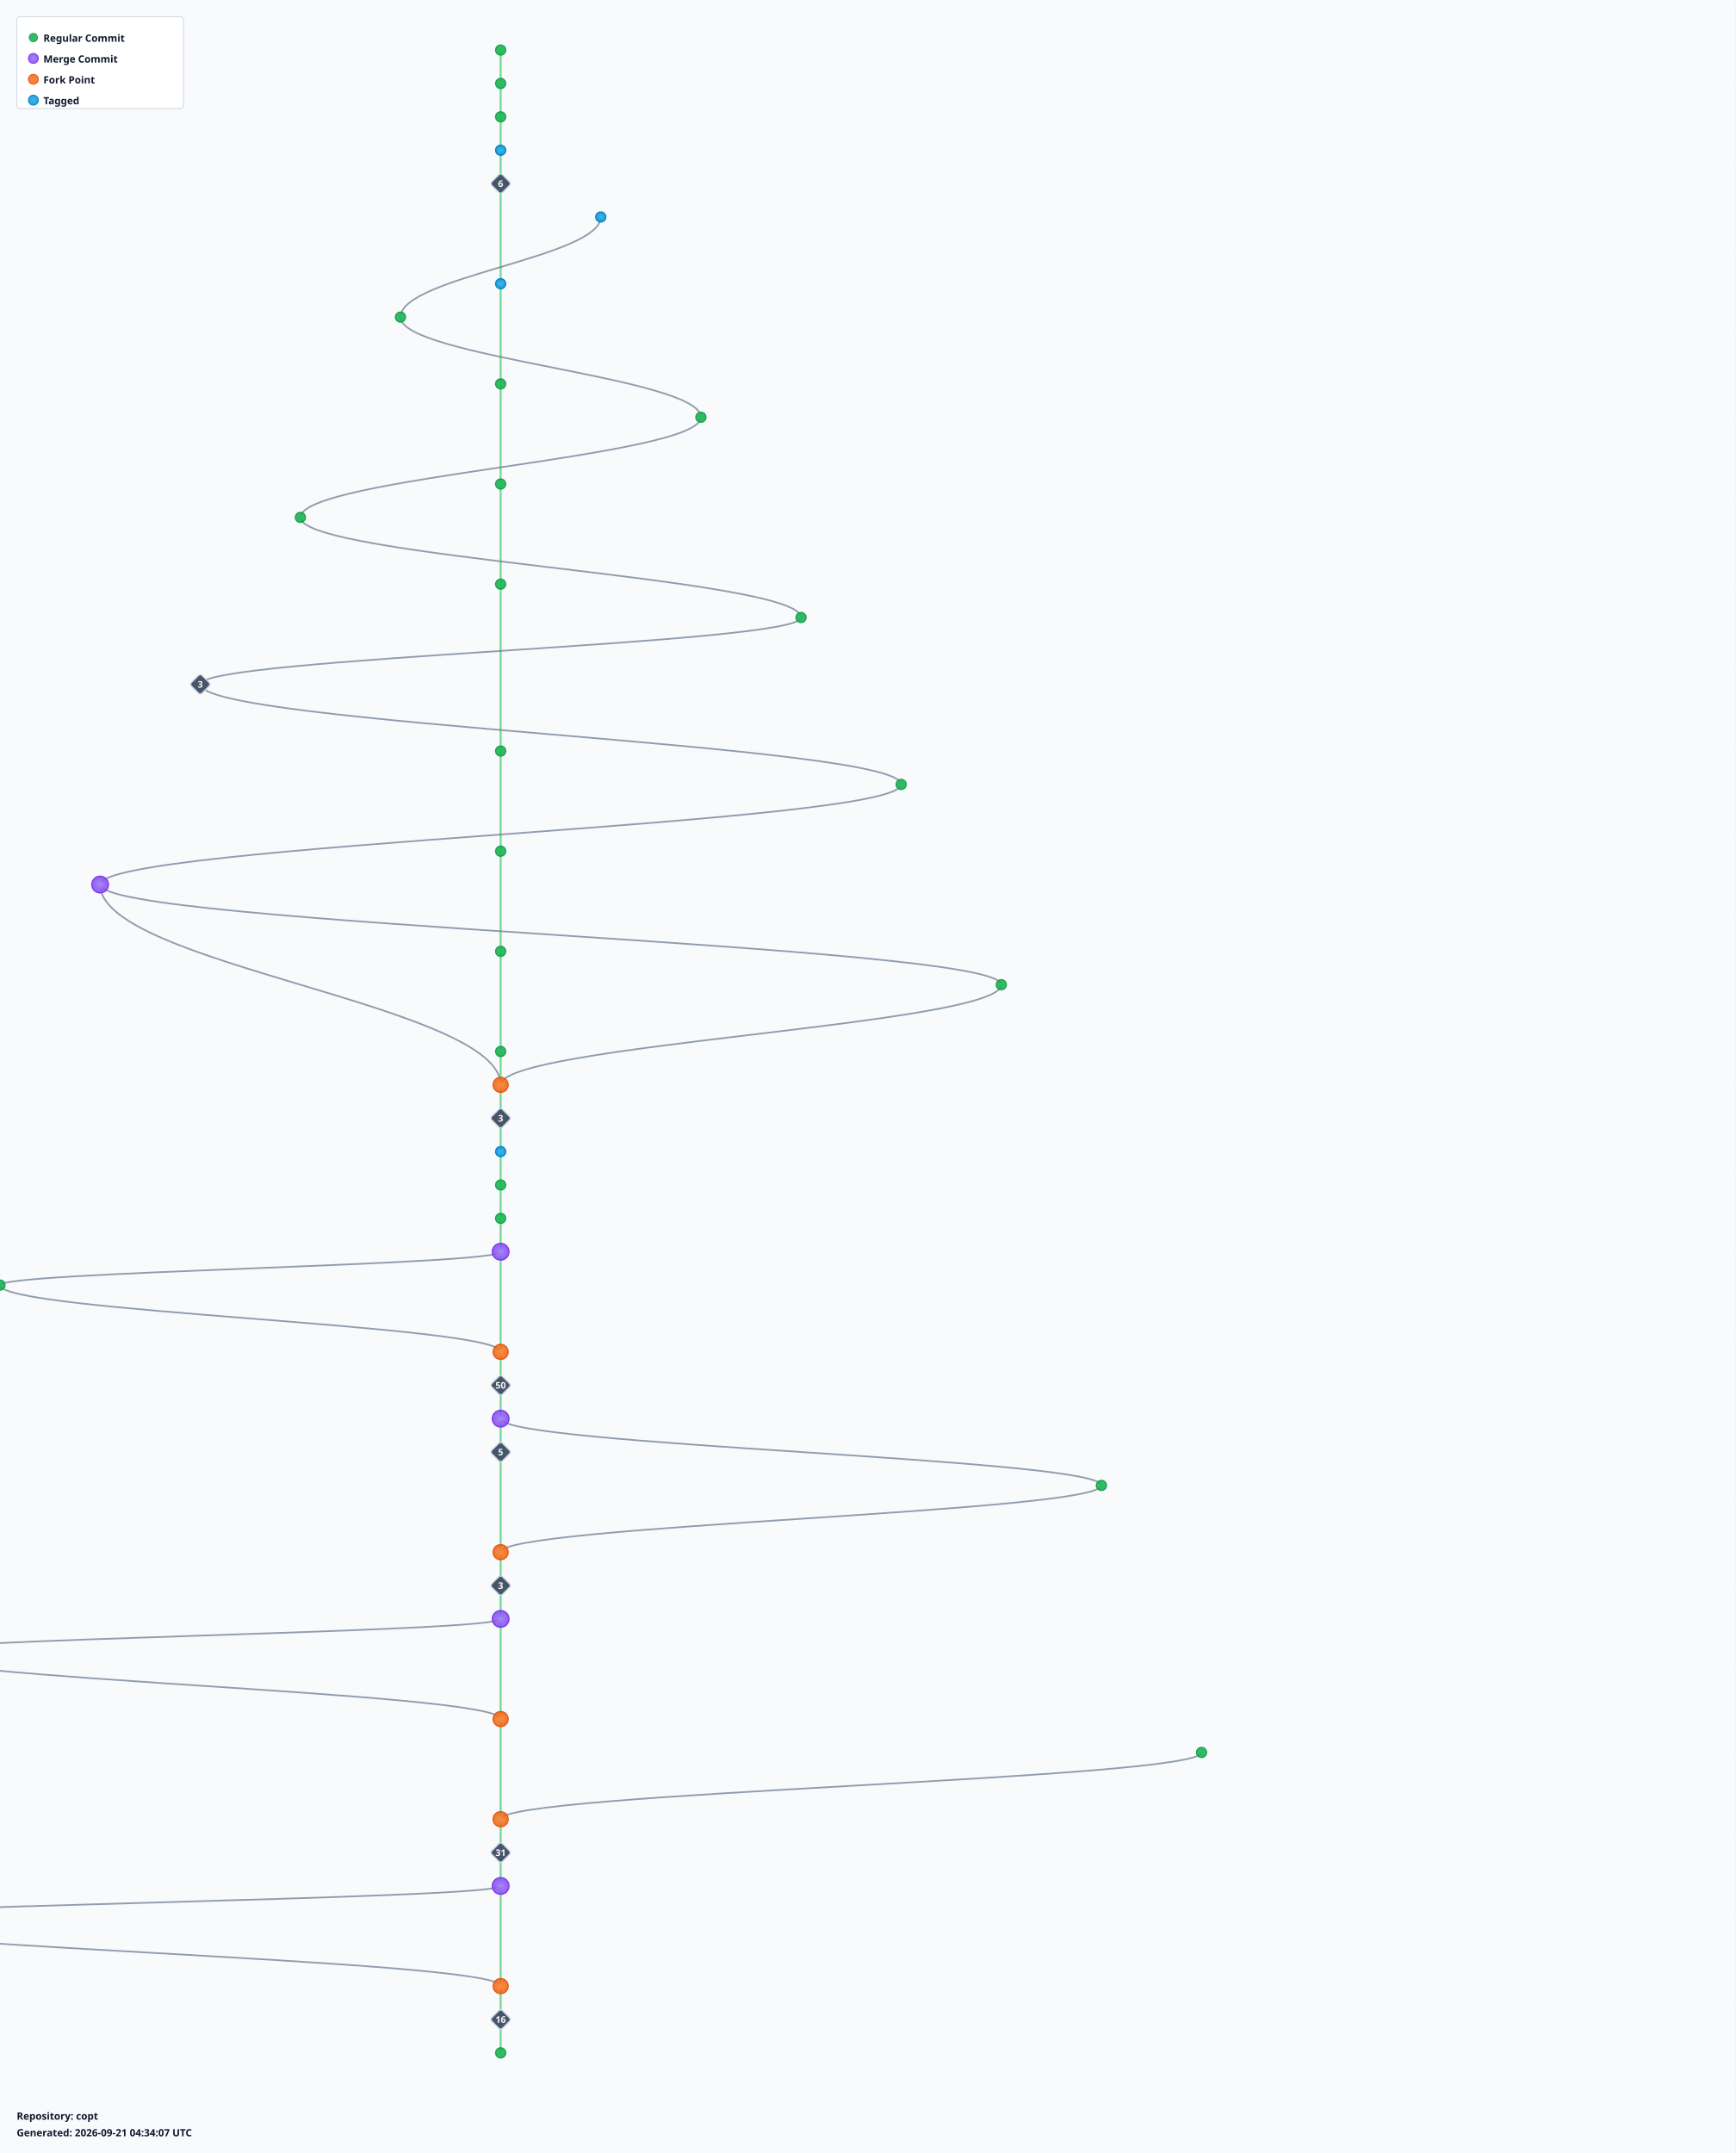
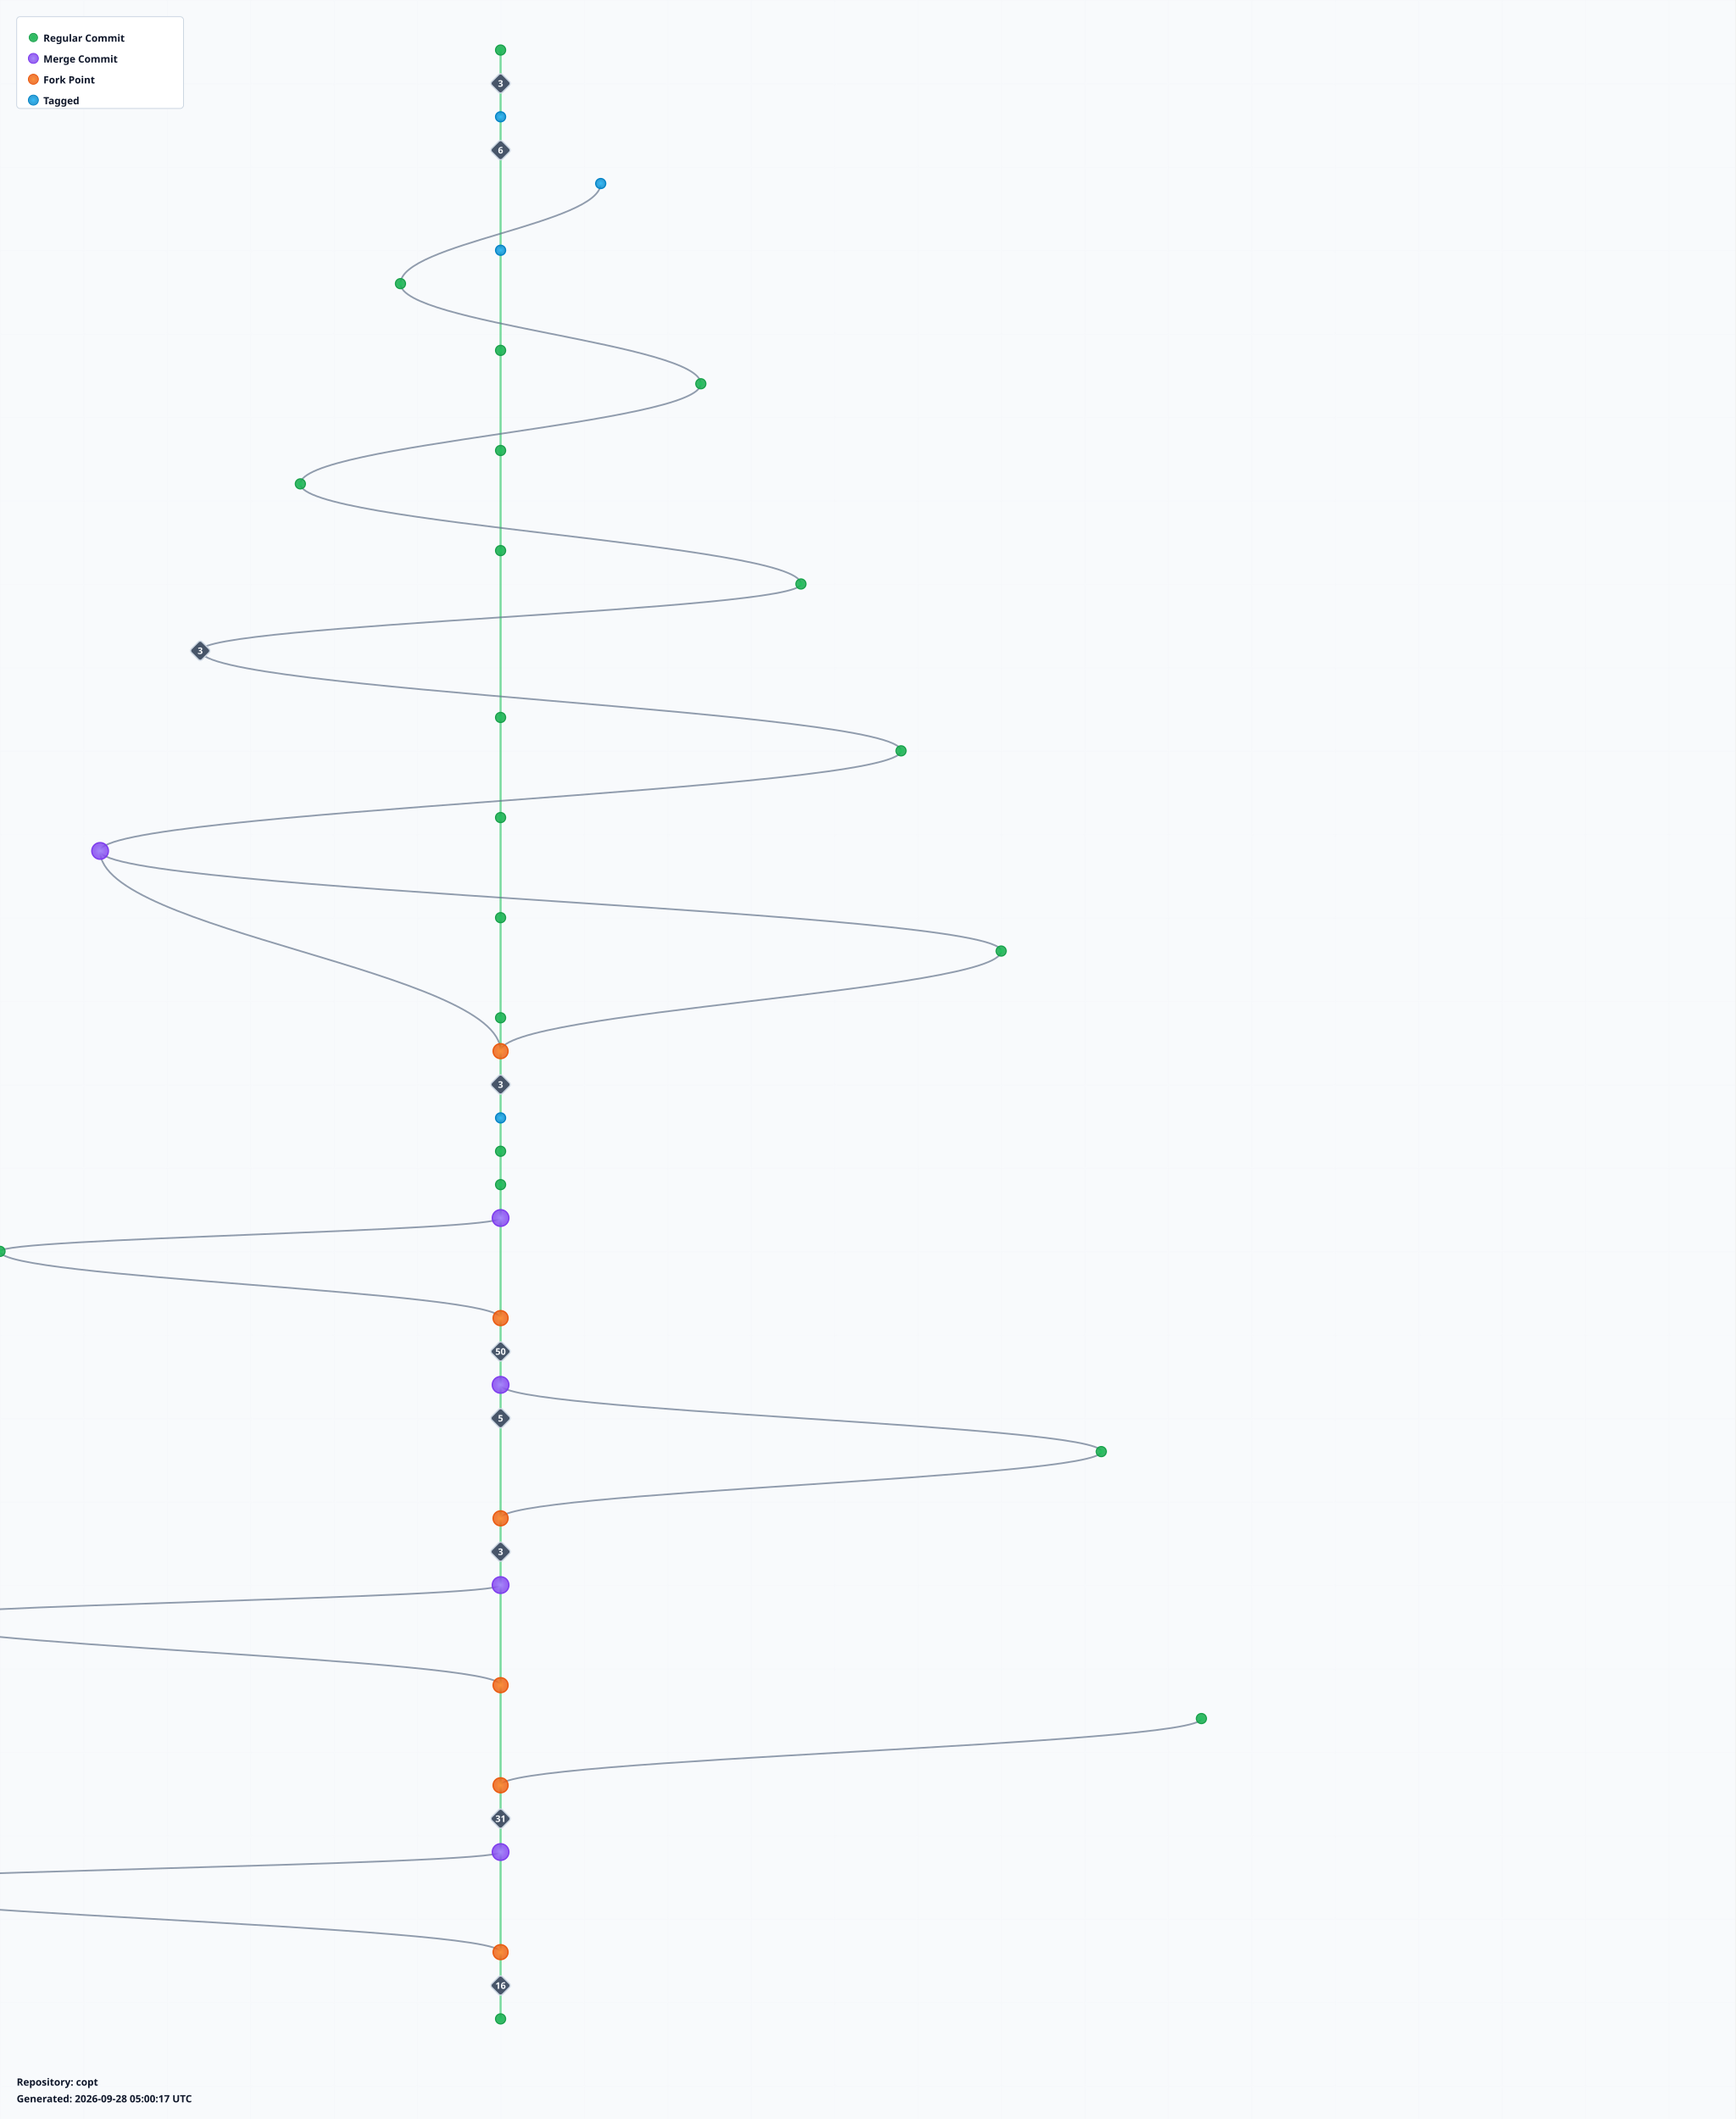
- <svg xmlns="http://www.w3.org/2000/svg" width="2080" height="2580" viewBox="0 0 2080 2580">
+ <svg xmlns="http://www.w3.org/2000/svg" width="2080" height="2540" viewBox="0 0 2080 2540">
  <defs>
    <radialGradient id="leafGradient">
      <stop offset="0%" style="stop-color:#22c55e;stop-opacity:1" />
      <stop offset="100%" style="stop-color:#16a34a;stop-opacity:0.8" />
    </radialGradient>
    <radialGradient id="mergeGradient">
      <stop offset="0%" style="stop-color:#a78bfa;stop-opacity:1" />
      <stop offset="100%" style="stop-color:#7c3aed;stop-opacity:0.8" />
    </radialGradient>
    <radialGradient id="forkGradient">
      <stop offset="0%" style="stop-color:#fb923c;stop-opacity:1" />
      <stop offset="100%" style="stop-color:#ea580c;stop-opacity:0.8" />
    </radialGradient>
    <radialGradient id="tagGradient">
      <stop offset="0%" style="stop-color:#38bdf8;stop-opacity:1" />
      <stop offset="100%" style="stop-color:#0284c7;stop-opacity:0.8" />
    </radialGradient>
    <style>
      .branch-line { stroke: #64748b; stroke-width: 2; fill: none; opacity: 0.7; }
      .trunk-line { stroke: #22c55e; stroke-width: 2.5; fill: none; opacity: 0.6; }
      .commit-leaf { cursor: pointer; }
      .commit-leaf:hover { filter: brightness(1.5); }
      .branch-label { font-family: sans-serif; font-size: 12px; font-weight: bold; fill: #0f172a; }
    </style>
  </defs>
-   <rect width="2080" height="2580" fill="#f8fafc" />
+   <rect width="2080" height="2540" fill="#f8fafc" />
  <defs>
    <pattern id="grid" width="100" height="100" patternUnits="userSpaceOnUse">
      <path d="M 100 0 L 0 0 0 100" fill="none" stroke="#e2e8f0" stroke-width="0.5" opacity="0.3" />
    </pattern>
  </defs>
-   <rect width="2080" height="2580" fill="url(#grid)" />
+   <rect width="2080" height="2540" fill="url(#grid)" />
  <g id="branches">
    <line class="trunk-line" x1="600" y1="60" x2="600" y2="100" />
    <line class="trunk-line" x1="600" y1="100" x2="600" y2="140" />
    <line class="trunk-line" x1="600" y1="140" x2="600" y2="180" />
-     <line class="trunk-line" x1="600" y1="180" x2="600" y2="220" />
-     <line class="trunk-line" x1="600" y1="220" x2="600" y2="340" />
-     <path class="branch-line" d="M 720 260 C 720 308, 480 332, 480 380" />
-     <line class="trunk-line" x1="600" y1="340" x2="600" y2="460" />
-     <path class="branch-line" d="M 480 380 C 480 428, 840 452, 840 500" />
-     <line class="trunk-line" x1="600" y1="460" x2="600" y2="580" />
-     <path class="branch-line" d="M 840 500 C 840 548, 360 572, 360 620" />
-     <line class="trunk-line" x1="600" y1="580" x2="600" y2="700" />
-     <path class="branch-line" d="M 360 620 C 360 668, 960 692, 960 740" />
-     <line class="trunk-line" x1="600" y1="700" x2="600" y2="900" />
-     <path class="branch-line" d="M 960 740 C 960 772, 240 788, 240 820" />
-     <path class="branch-line" d="M 240 820 C 240 868, 1080 892, 1080 940" />
-     <line class="trunk-line" x1="600" y1="900" x2="600" y2="1020" />
-     <path class="branch-line" d="M 1080 940 C 1080 988, 120 1012, 120 1060" />
-     <line class="trunk-line" x1="600" y1="1020" x2="600" y2="1140" />
-     <path class="branch-line" d="M 120 1060 C 120 1156, 600 1204, 600 1300" />
-     <path class="branch-line" d="M 120 1060 C 120 1108, 1200 1132, 1200 1180" />
-     <line class="trunk-line" x1="600" y1="1140" x2="600" y2="1260" />
-     <path class="branch-line" d="M 1200 1180 C 1200 1228, 600 1252, 600 1300" />
+     <line class="trunk-line" x1="600" y1="180" x2="600" y2="300" />
+     <path class="branch-line" d="M 720 220 C 720 268, 480 292, 480 340" />
+     <line class="trunk-line" x1="600" y1="300" x2="600" y2="420" />
+     <path class="branch-line" d="M 480 340 C 480 388, 840 412, 840 460" />
+     <line class="trunk-line" x1="600" y1="420" x2="600" y2="540" />
+     <path class="branch-line" d="M 840 460 C 840 508, 360 532, 360 580" />
+     <line class="trunk-line" x1="600" y1="540" x2="600" y2="660" />
+     <path class="branch-line" d="M 360 580 C 360 628, 960 652, 960 700" />
+     <line class="trunk-line" x1="600" y1="660" x2="600" y2="860" />
+     <path class="branch-line" d="M 960 700 C 960 732, 240 748, 240 780" />
+     <path class="branch-line" d="M 240 780 C 240 828, 1080 852, 1080 900" />
+     <line class="trunk-line" x1="600" y1="860" x2="600" y2="980" />
+     <path class="branch-line" d="M 1080 900 C 1080 948, 120 972, 120 1020" />
+     <line class="trunk-line" x1="600" y1="980" x2="600" y2="1100" />
+     <path class="branch-line" d="M 120 1020 C 120 1116, 600 1164, 600 1260" />
+     <path class="branch-line" d="M 120 1020 C 120 1068, 1200 1092, 1200 1140" />
+     <line class="trunk-line" x1="600" y1="1100" x2="600" y2="1220" />
+     <path class="branch-line" d="M 1200 1140 C 1200 1188, 600 1212, 600 1260" />
+     <line class="trunk-line" x1="600" y1="1220" x2="600" y2="1260" />
    <line class="trunk-line" x1="600" y1="1260" x2="600" y2="1300" />
    <line class="trunk-line" x1="600" y1="1300" x2="600" y2="1340" />
    <line class="trunk-line" x1="600" y1="1340" x2="600" y2="1380" />
    <line class="trunk-line" x1="600" y1="1380" x2="600" y2="1420" />
    <line class="trunk-line" x1="600" y1="1420" x2="600" y2="1460" />
-     <line class="trunk-line" x1="600" y1="1460" x2="600" y2="1500" />
-     <line class="trunk-line" x1="600" y1="1500" x2="600" y2="1620" />
-     <path class="branch-line" d="M 600 1500 C 600 1516, 0 1524, 0 1540" />
-     <path class="branch-line" d="M 0 1540 C 0 1572, 600 1588, 600 1620" />
+     <line class="trunk-line" x1="600" y1="1460" x2="600" y2="1580" />
+     <path class="branch-line" d="M 600 1460 C 600 1476, 0 1484, 0 1500" />
+     <path class="branch-line" d="M 0 1500 C 0 1532, 600 1548, 600 1580" />
+     <line class="trunk-line" x1="600" y1="1580" x2="600" y2="1620" />
    <line class="trunk-line" x1="600" y1="1620" x2="600" y2="1660" />
    <line class="trunk-line" x1="600" y1="1660" x2="600" y2="1700" />
-     <line class="trunk-line" x1="600" y1="1700" x2="600" y2="1740" />
-     <path class="branch-line" d="M 600 1700 C 600 1732, 1320 1748, 1320 1780" />
-     <line class="trunk-line" x1="600" y1="1740" x2="600" y2="1860" />
-     <path class="branch-line" d="M 1320 1780 C 1320 1812, 600 1828, 600 1860" />
+     <path class="branch-line" d="M 600 1660 C 600 1692, 1320 1708, 1320 1740" />
+     <line class="trunk-line" x1="600" y1="1700" x2="600" y2="1820" />
+     <path class="branch-line" d="M 1320 1740 C 1320 1772, 600 1788, 600 1820" />
+     <line class="trunk-line" x1="600" y1="1820" x2="600" y2="1860" />
    <line class="trunk-line" x1="600" y1="1860" x2="600" y2="1900" />
-     <line class="trunk-line" x1="600" y1="1900" x2="600" y2="1940" />
-     <line class="trunk-line" x1="600" y1="1940" x2="600" y2="2060" />
-     <path class="branch-line" d="M 600 1940 C 600 1956, -120 1964, -120 1980" />
-     <path class="branch-line" d="M -120 1980 C -120 2012, 600 2028, 600 2060" />
-     <line class="trunk-line" x1="600" y1="2060" x2="600" y2="2180" />
-     <path class="branch-line" d="M 1440 2100 C 1440 2132, 600 2148, 600 2180" />
+     <line class="trunk-line" x1="600" y1="1900" x2="600" y2="2020" />
+     <path class="branch-line" d="M 600 1900 C 600 1916, -120 1924, -120 1940" />
+     <path class="branch-line" d="M -120 1940 C -120 1972, 600 1988, 600 2020" />
+     <line class="trunk-line" x1="600" y1="2020" x2="600" y2="2140" />
+     <path class="branch-line" d="M 1440 2060 C 1440 2092, 600 2108, 600 2140" />
+     <line class="trunk-line" x1="600" y1="2140" x2="600" y2="2180" />
    <line class="trunk-line" x1="600" y1="2180" x2="600" y2="2220" />
-     <line class="trunk-line" x1="600" y1="2220" x2="600" y2="2260" />
-     <line class="trunk-line" x1="600" y1="2260" x2="600" y2="2380" />
-     <path class="branch-line" d="M 600 2260 C 600 2276, -240 2284, -240 2300" />
-     <path class="branch-line" d="M -240 2300 C -240 2332, 600 2348, 600 2380" />
+     <line class="trunk-line" x1="600" y1="2220" x2="600" y2="2340" />
+     <path class="branch-line" d="M 600 2220 C 600 2236, -240 2244, -240 2260" />
+     <path class="branch-line" d="M -240 2260 C -240 2292, 600 2308, 600 2340" />
+     <line class="trunk-line" x1="600" y1="2340" x2="600" y2="2380" />
    <line class="trunk-line" x1="600" y1="2380" x2="600" y2="2420" />
-     <line class="trunk-line" x1="600" y1="2420" x2="600" y2="2460" />
  </g>
  <g id="commits">
    <circle class="commit-leaf" cx="600" cy="60" r="6" fill="url(#leafGradient)" stroke="#16a34a" stroke-width="1.5" />
-     <circle class="commit-leaf" cx="600" cy="100" r="6" fill="url(#leafGradient)" stroke="#16a34a" stroke-width="1.5" />
-     <circle class="commit-leaf" cx="600" cy="140" r="6" fill="url(#leafGradient)" stroke="#16a34a" stroke-width="1.5" />
-     <circle class="commit-leaf" cx="600" cy="180" r="6" fill="url(#tagGradient)" stroke="#0284c7" stroke-width="1.5" />
    <g class="commit-leaf">
-       <rect x="591" y="211" width="18" height="18" rx="3" transform="rotate(45 600 220)" fill="#475569" stroke="#cbd5e1" stroke-width="1.5" />
-       <text x="600" y="224" text-anchor="middle" font-family="sans-serif" font-size="11" font-weight="bold" fill="#f8fafc">6</text>
+       <rect x="591" y="91" width="18" height="18" rx="3" transform="rotate(45 600 100)" fill="#475569" stroke="#cbd5e1" stroke-width="1.5" />
+       <text x="600" y="104" text-anchor="middle" font-family="sans-serif" font-size="11" font-weight="bold" fill="#f8fafc">3</text>
    </g>
-     <circle class="commit-leaf" cx="720" cy="260" r="6" fill="url(#tagGradient)" stroke="#0284c7" stroke-width="1.5" />
-     <circle class="commit-leaf" cx="600" cy="340" r="6" fill="url(#tagGradient)" stroke="#0284c7" stroke-width="1.5" />
-     <circle class="commit-leaf" cx="480" cy="380" r="6" fill="url(#leafGradient)" stroke="#16a34a" stroke-width="1.5" />
-     <circle class="commit-leaf" cx="600" cy="460" r="6" fill="url(#leafGradient)" stroke="#16a34a" stroke-width="1.5" />
-     <circle class="commit-leaf" cx="840" cy="500" r="6" fill="url(#leafGradient)" stroke="#16a34a" stroke-width="1.5" />
-     <circle class="commit-leaf" cx="600" cy="580" r="6" fill="url(#leafGradient)" stroke="#16a34a" stroke-width="1.5" />
-     <circle class="commit-leaf" cx="360" cy="620" r="6" fill="url(#leafGradient)" stroke="#16a34a" stroke-width="1.5" />
-     <circle class="commit-leaf" cx="600" cy="700" r="6" fill="url(#leafGradient)" stroke="#16a34a" stroke-width="1.5" />
-     <circle class="commit-leaf" cx="960" cy="740" r="6" fill="url(#leafGradient)" stroke="#16a34a" stroke-width="1.5" />
+     <circle class="commit-leaf" cx="600" cy="140" r="6" fill="url(#tagGradient)" stroke="#0284c7" stroke-width="1.5" />
    <g class="commit-leaf">
-       <rect x="231" y="811" width="18" height="18" rx="3" transform="rotate(45 240 820)" fill="#475569" stroke="#cbd5e1" stroke-width="1.5" />
-       <text x="240" y="824" text-anchor="middle" font-family="sans-serif" font-size="11" font-weight="bold" fill="#f8fafc">3</text>
+       <rect x="591" y="171" width="18" height="18" rx="3" transform="rotate(45 600 180)" fill="#475569" stroke="#cbd5e1" stroke-width="1.5" />
+       <text x="600" y="184" text-anchor="middle" font-family="sans-serif" font-size="11" font-weight="bold" fill="#f8fafc">6</text>
    </g>
-     <circle class="commit-leaf" cx="600" cy="900" r="6" fill="url(#leafGradient)" stroke="#16a34a" stroke-width="1.5" />
-     <circle class="commit-leaf" cx="1080" cy="940" r="6" fill="url(#leafGradient)" stroke="#16a34a" stroke-width="1.5" />
-     <circle class="commit-leaf" cx="600" cy="1020" r="6" fill="url(#leafGradient)" stroke="#16a34a" stroke-width="1.5" />
-     <circle class="commit-leaf" cx="120" cy="1060" r="10" fill="url(#mergeGradient)" stroke="#7c3aed" stroke-width="1.5" />
-     <circle class="commit-leaf" cx="600" cy="1140" r="6" fill="url(#leafGradient)" stroke="#16a34a" stroke-width="1.5" />
-     <circle class="commit-leaf" cx="1200" cy="1180" r="6" fill="url(#leafGradient)" stroke="#16a34a" stroke-width="1.5" />
-     <circle class="commit-leaf" cx="600" cy="1260" r="6" fill="url(#leafGradient)" stroke="#16a34a" stroke-width="1.5" />
-     <circle class="commit-leaf" cx="600" cy="1300" r="9" fill="url(#forkGradient)" stroke="#ea580c" stroke-width="1.5" />
+     <circle class="commit-leaf" cx="720" cy="220" r="6" fill="url(#tagGradient)" stroke="#0284c7" stroke-width="1.5" />
+     <circle class="commit-leaf" cx="600" cy="300" r="6" fill="url(#tagGradient)" stroke="#0284c7" stroke-width="1.5" />
+     <circle class="commit-leaf" cx="480" cy="340" r="6" fill="url(#leafGradient)" stroke="#16a34a" stroke-width="1.5" />
+     <circle class="commit-leaf" cx="600" cy="420" r="6" fill="url(#leafGradient)" stroke="#16a34a" stroke-width="1.5" />
+     <circle class="commit-leaf" cx="840" cy="460" r="6" fill="url(#leafGradient)" stroke="#16a34a" stroke-width="1.5" />
+     <circle class="commit-leaf" cx="600" cy="540" r="6" fill="url(#leafGradient)" stroke="#16a34a" stroke-width="1.5" />
+     <circle class="commit-leaf" cx="360" cy="580" r="6" fill="url(#leafGradient)" stroke="#16a34a" stroke-width="1.5" />
+     <circle class="commit-leaf" cx="600" cy="660" r="6" fill="url(#leafGradient)" stroke="#16a34a" stroke-width="1.5" />
+     <circle class="commit-leaf" cx="960" cy="700" r="6" fill="url(#leafGradient)" stroke="#16a34a" stroke-width="1.5" />
    <g class="commit-leaf">
-       <rect x="591" y="1331" width="18" height="18" rx="3" transform="rotate(45 600 1340)" fill="#475569" stroke="#cbd5e1" stroke-width="1.5" />
-       <text x="600" y="1344" text-anchor="middle" font-family="sans-serif" font-size="11" font-weight="bold" fill="#f8fafc">3</text>
+       <rect x="231" y="771" width="18" height="18" rx="3" transform="rotate(45 240 780)" fill="#475569" stroke="#cbd5e1" stroke-width="1.5" />
+       <text x="240" y="784" text-anchor="middle" font-family="sans-serif" font-size="11" font-weight="bold" fill="#f8fafc">3</text>
    </g>
-     <circle class="commit-leaf" cx="600" cy="1380" r="6" fill="url(#tagGradient)" stroke="#0284c7" stroke-width="1.5" />
+     <circle class="commit-leaf" cx="600" cy="860" r="6" fill="url(#leafGradient)" stroke="#16a34a" stroke-width="1.5" />
+     <circle class="commit-leaf" cx="1080" cy="900" r="6" fill="url(#leafGradient)" stroke="#16a34a" stroke-width="1.5" />
+     <circle class="commit-leaf" cx="600" cy="980" r="6" fill="url(#leafGradient)" stroke="#16a34a" stroke-width="1.5" />
+     <circle class="commit-leaf" cx="120" cy="1020" r="10" fill="url(#mergeGradient)" stroke="#7c3aed" stroke-width="1.5" />
+     <circle class="commit-leaf" cx="600" cy="1100" r="6" fill="url(#leafGradient)" stroke="#16a34a" stroke-width="1.5" />
+     <circle class="commit-leaf" cx="1200" cy="1140" r="6" fill="url(#leafGradient)" stroke="#16a34a" stroke-width="1.5" />
+     <circle class="commit-leaf" cx="600" cy="1220" r="6" fill="url(#leafGradient)" stroke="#16a34a" stroke-width="1.5" />
+     <circle class="commit-leaf" cx="600" cy="1260" r="9" fill="url(#forkGradient)" stroke="#ea580c" stroke-width="1.5" />
+     <g class="commit-leaf">
+       <rect x="591" y="1291" width="18" height="18" rx="3" transform="rotate(45 600 1300)" fill="#475569" stroke="#cbd5e1" stroke-width="1.5" />
+       <text x="600" y="1304" text-anchor="middle" font-family="sans-serif" font-size="11" font-weight="bold" fill="#f8fafc">3</text>
+     </g>
+     <circle class="commit-leaf" cx="600" cy="1340" r="6" fill="url(#tagGradient)" stroke="#0284c7" stroke-width="1.5" />
+     <circle class="commit-leaf" cx="600" cy="1380" r="6" fill="url(#leafGradient)" stroke="#16a34a" stroke-width="1.5" />
    <circle class="commit-leaf" cx="600" cy="1420" r="6" fill="url(#leafGradient)" stroke="#16a34a" stroke-width="1.5" />
-     <circle class="commit-leaf" cx="600" cy="1460" r="6" fill="url(#leafGradient)" stroke="#16a34a" stroke-width="1.5" />
-     <circle class="commit-leaf" cx="600" cy="1500" r="10" fill="url(#mergeGradient)" stroke="#7c3aed" stroke-width="1.5" />
-     <circle class="commit-leaf" cx="0" cy="1540" r="6" fill="url(#leafGradient)" stroke="#16a34a" stroke-width="1.5" />
-     <circle class="commit-leaf" cx="600" cy="1620" r="9" fill="url(#forkGradient)" stroke="#ea580c" stroke-width="1.5" />
+     <circle class="commit-leaf" cx="600" cy="1460" r="10" fill="url(#mergeGradient)" stroke="#7c3aed" stroke-width="1.5" />
+     <circle class="commit-leaf" cx="0" cy="1500" r="6" fill="url(#leafGradient)" stroke="#16a34a" stroke-width="1.5" />
+     <circle class="commit-leaf" cx="600" cy="1580" r="9" fill="url(#forkGradient)" stroke="#ea580c" stroke-width="1.5" />
    <g class="commit-leaf">
-       <rect x="591" y="1651" width="18" height="18" rx="3" transform="rotate(45 600 1660)" fill="#475569" stroke="#cbd5e1" stroke-width="1.5" />
-       <text x="600" y="1664" text-anchor="middle" font-family="sans-serif" font-size="11" font-weight="bold" fill="#f8fafc">50</text>
+       <rect x="591" y="1611" width="18" height="18" rx="3" transform="rotate(45 600 1620)" fill="#475569" stroke="#cbd5e1" stroke-width="1.5" />
+       <text x="600" y="1624" text-anchor="middle" font-family="sans-serif" font-size="11" font-weight="bold" fill="#f8fafc">50</text>
    </g>
-     <circle class="commit-leaf" cx="600" cy="1700" r="10" fill="url(#mergeGradient)" stroke="#7c3aed" stroke-width="1.5" />
+     <circle class="commit-leaf" cx="600" cy="1660" r="10" fill="url(#mergeGradient)" stroke="#7c3aed" stroke-width="1.5" />
    <g class="commit-leaf">
-       <rect x="591" y="1731" width="18" height="18" rx="3" transform="rotate(45 600 1740)" fill="#475569" stroke="#cbd5e1" stroke-width="1.5" />
-       <text x="600" y="1744" text-anchor="middle" font-family="sans-serif" font-size="11" font-weight="bold" fill="#f8fafc">5</text>
+       <rect x="591" y="1691" width="18" height="18" rx="3" transform="rotate(45 600 1700)" fill="#475569" stroke="#cbd5e1" stroke-width="1.5" />
+       <text x="600" y="1704" text-anchor="middle" font-family="sans-serif" font-size="11" font-weight="bold" fill="#f8fafc">5</text>
    </g>
-     <circle class="commit-leaf" cx="1320" cy="1780" r="6" fill="url(#leafGradient)" stroke="#16a34a" stroke-width="1.5" />
-     <circle class="commit-leaf" cx="600" cy="1860" r="9" fill="url(#forkGradient)" stroke="#ea580c" stroke-width="1.5" />
+     <circle class="commit-leaf" cx="1320" cy="1740" r="6" fill="url(#leafGradient)" stroke="#16a34a" stroke-width="1.5" />
+     <circle class="commit-leaf" cx="600" cy="1820" r="9" fill="url(#forkGradient)" stroke="#ea580c" stroke-width="1.5" />
    <g class="commit-leaf">
-       <rect x="591" y="1891" width="18" height="18" rx="3" transform="rotate(45 600 1900)" fill="#475569" stroke="#cbd5e1" stroke-width="1.5" />
-       <text x="600" y="1904" text-anchor="middle" font-family="sans-serif" font-size="11" font-weight="bold" fill="#f8fafc">3</text>
+       <rect x="591" y="1851" width="18" height="18" rx="3" transform="rotate(45 600 1860)" fill="#475569" stroke="#cbd5e1" stroke-width="1.5" />
+       <text x="600" y="1864" text-anchor="middle" font-family="sans-serif" font-size="11" font-weight="bold" fill="#f8fafc">3</text>
    </g>
-     <circle class="commit-leaf" cx="600" cy="1940" r="10" fill="url(#mergeGradient)" stroke="#7c3aed" stroke-width="1.5" />
-     <circle class="commit-leaf" cx="-120" cy="1980" r="6" fill="url(#leafGradient)" stroke="#16a34a" stroke-width="1.5" />
-     <circle class="commit-leaf" cx="600" cy="2060" r="9" fill="url(#forkGradient)" stroke="#ea580c" stroke-width="1.5" />
-     <circle class="commit-leaf" cx="1440" cy="2100" r="6" fill="url(#leafGradient)" stroke="#16a34a" stroke-width="1.5" />
-     <circle class="commit-leaf" cx="600" cy="2180" r="9" fill="url(#forkGradient)" stroke="#ea580c" stroke-width="1.5" />
+     <circle class="commit-leaf" cx="600" cy="1900" r="10" fill="url(#mergeGradient)" stroke="#7c3aed" stroke-width="1.5" />
+     <circle class="commit-leaf" cx="-120" cy="1940" r="6" fill="url(#leafGradient)" stroke="#16a34a" stroke-width="1.5" />
+     <circle class="commit-leaf" cx="600" cy="2020" r="9" fill="url(#forkGradient)" stroke="#ea580c" stroke-width="1.5" />
+     <circle class="commit-leaf" cx="1440" cy="2060" r="6" fill="url(#leafGradient)" stroke="#16a34a" stroke-width="1.5" />
+     <circle class="commit-leaf" cx="600" cy="2140" r="9" fill="url(#forkGradient)" stroke="#ea580c" stroke-width="1.5" />
    <g class="commit-leaf">
-       <rect x="591" y="2211" width="18" height="18" rx="3" transform="rotate(45 600 2220)" fill="#475569" stroke="#cbd5e1" stroke-width="1.5" />
-       <text x="600" y="2224" text-anchor="middle" font-family="sans-serif" font-size="11" font-weight="bold" fill="#f8fafc">31</text>
+       <rect x="591" y="2171" width="18" height="18" rx="3" transform="rotate(45 600 2180)" fill="#475569" stroke="#cbd5e1" stroke-width="1.5" />
+       <text x="600" y="2184" text-anchor="middle" font-family="sans-serif" font-size="11" font-weight="bold" fill="#f8fafc">31</text>
    </g>
-     <circle class="commit-leaf" cx="600" cy="2260" r="10" fill="url(#mergeGradient)" stroke="#7c3aed" stroke-width="1.5" />
-     <circle class="commit-leaf" cx="-240" cy="2300" r="6" fill="url(#leafGradient)" stroke="#16a34a" stroke-width="1.5" />
-     <circle class="commit-leaf" cx="600" cy="2380" r="9" fill="url(#forkGradient)" stroke="#ea580c" stroke-width="1.5" />
+     <circle class="commit-leaf" cx="600" cy="2220" r="10" fill="url(#mergeGradient)" stroke="#7c3aed" stroke-width="1.5" />
+     <circle class="commit-leaf" cx="-240" cy="2260" r="6" fill="url(#leafGradient)" stroke="#16a34a" stroke-width="1.5" />
+     <circle class="commit-leaf" cx="600" cy="2340" r="9" fill="url(#forkGradient)" stroke="#ea580c" stroke-width="1.5" />
    <g class="commit-leaf">
-       <rect x="591" y="2411" width="18" height="18" rx="3" transform="rotate(45 600 2420)" fill="#475569" stroke="#cbd5e1" stroke-width="1.5" />
-       <text x="600" y="2424" text-anchor="middle" font-family="sans-serif" font-size="11" font-weight="bold" fill="#f8fafc">16</text>
+       <rect x="591" y="2371" width="18" height="18" rx="3" transform="rotate(45 600 2380)" fill="#475569" stroke="#cbd5e1" stroke-width="1.5" />
+       <text x="600" y="2384" text-anchor="middle" font-family="sans-serif" font-size="11" font-weight="bold" fill="#f8fafc">16</text>
    </g>
-     <circle class="commit-leaf" cx="600" cy="2460" r="6" fill="url(#leafGradient)" stroke="#16a34a" stroke-width="1.5" />
+     <circle class="commit-leaf" cx="600" cy="2420" r="6" fill="url(#leafGradient)" stroke="#16a34a" stroke-width="1.5" />
  </g>
  <g id="legend" transform="translate(20, 20)">
    <rect width="200" height="110" fill="white" stroke="#cbd5e1" stroke-width="1" rx="4" />
    <circle cx="20" cy="25" r="5" fill="url(#leafGradient)" stroke="#16a34a" />
    <text x="32" y="30" class="branch-label" font-size="12">Regular Commit</text>
    <circle cx="20" cy="50" r="6" fill="url(#mergeGradient)" stroke="#7c3aed" />
    <text x="32" y="55" class="branch-label" font-size="12">Merge Commit</text>
    <circle cx="20" cy="75" r="6" fill="url(#forkGradient)" stroke="#ea580c" />
    <text x="32" y="80" class="branch-label" font-size="12">Fork Point</text>
    <circle cx="20" cy="100" r="6" fill="url(#tagGradient)" stroke="#0284c7" />
    <text x="32" y="105" class="branch-label" font-size="12">Tagged</text>
  </g>
-   <g id="info" transform="translate(20, 2540)">
+   <g id="info" transform="translate(20, 2500)">
    <text x="0" y="0" class="branch-label" font-size="12" fill="#666">
      Repository: copt
    </text>
    <text x="0" y="20" class="branch-label" font-size="10" fill="#999">
-       Generated: 2026-09-21 04:34:07 UTC
+       Generated: 2026-09-28 05:00:17 UTC
    </text>
  </g>
</svg>
